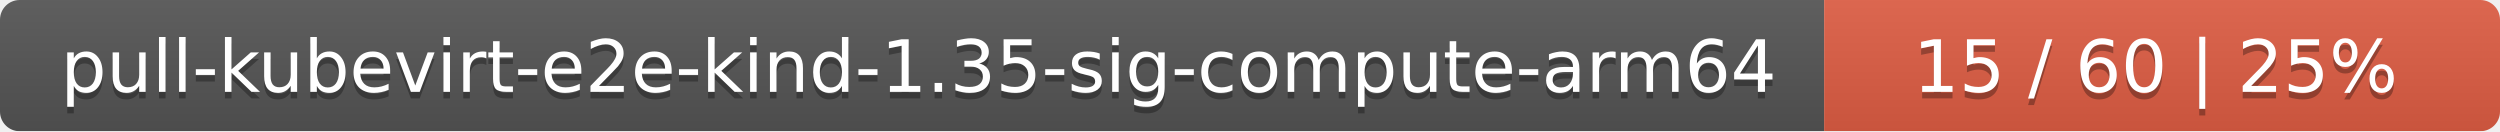
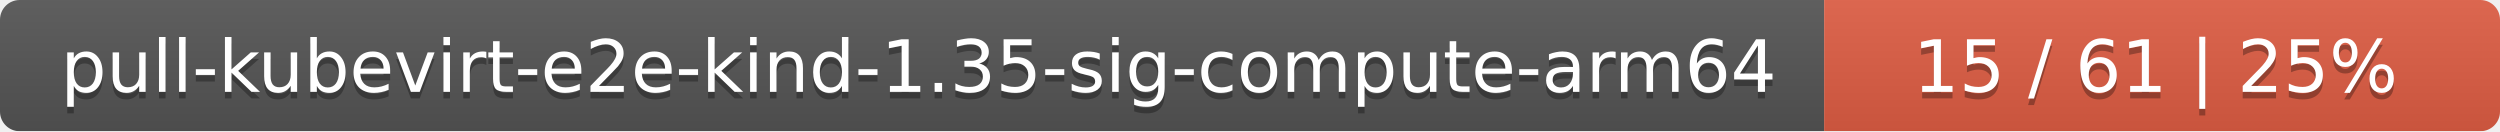
<svg xmlns="http://www.w3.org/2000/svg" width="381" height="20">
  <linearGradient id="smooth" x2="0" y2="100%">
    <stop offset="0" stop-color="#bbb" stop-opacity=".1" />
    <stop offset="1" stop-opacity=".1" />
  </linearGradient>
  <mask id="round">
    <rect width="381" height="20" rx="3" fill="#fff" />
  </mask>
  <g mask="url(#round)">
    <rect width="278" height="20" fill="#555" />
    <rect x="278" width="103" height="20" fill="#e05d44" />
    <rect width="381" height="20" fill="url(#smooth)" />
  </g>
  <g fill="#fff" text-anchor="middle" font-family="DejaVu Sans,Verdana,Geneva,sans-serif" font-size="11">
    <text x="140" y="15" fill="#010101" fill-opacity=".3">pull-kubevirt-e2e-kind-1.35-sig-compute-arm64</text>
    <text x="140" y="14">pull-kubevirt-e2e-kind-1.35-sig-compute-arm64</text>
-     <text x="328.5" y="15" fill="#010101" fill-opacity=".3">15 / 60    |    25%</text>
-     <text x="328.5" y="14">15 / 60    |    25%</text>
+     <text x="328.5" y="15" fill="#010101" fill-opacity=".3">15 / 61    |    25%</text>
+     <text x="328.5" y="14">15 / 61    |    25%</text>
  </g>
</svg>
